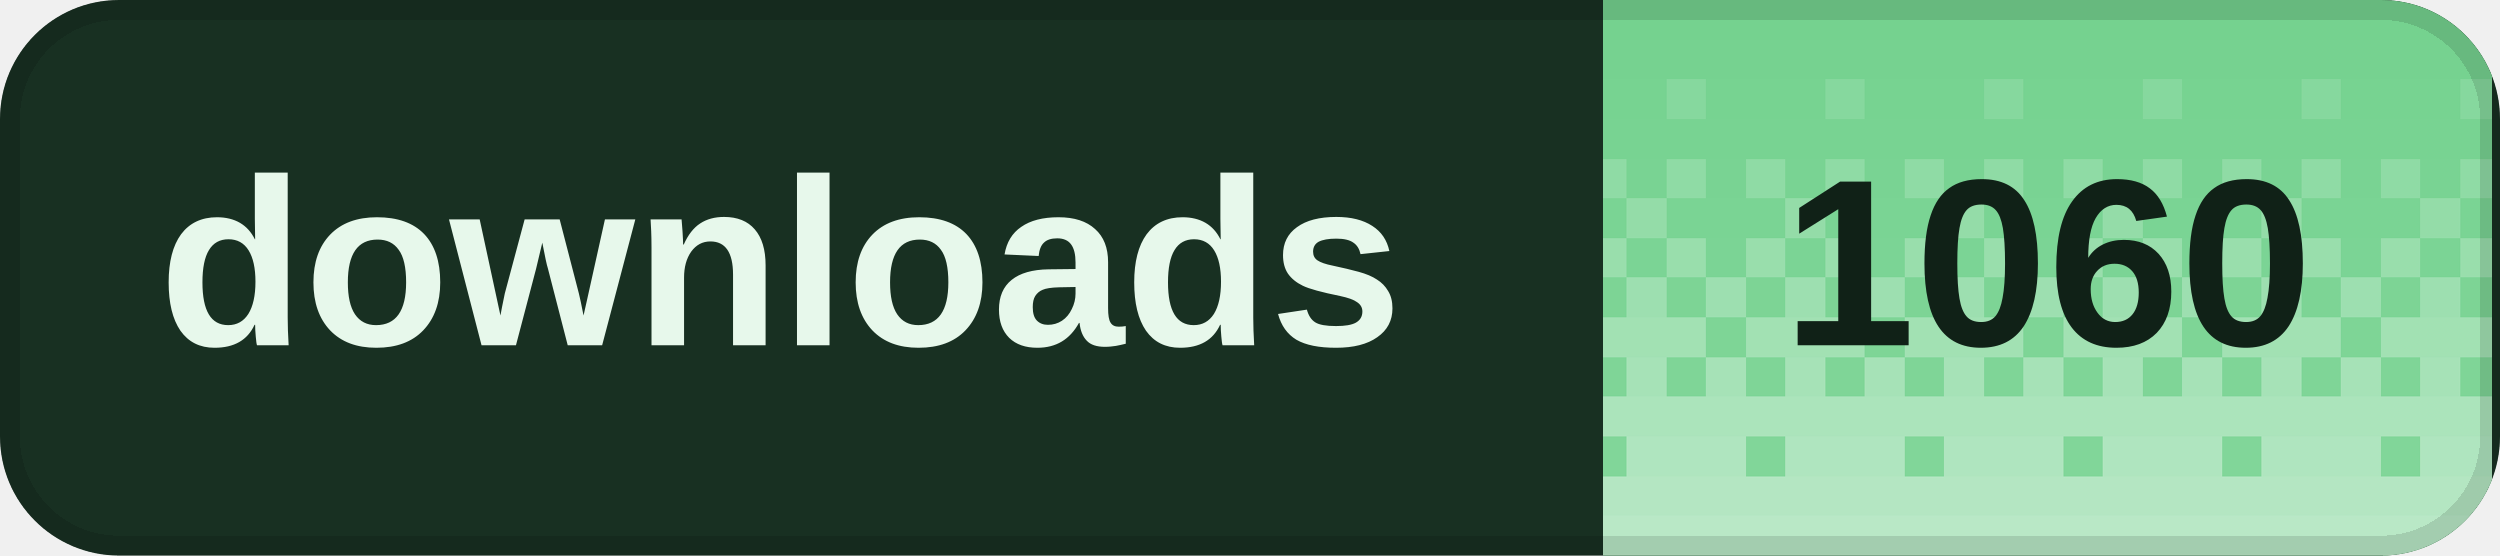
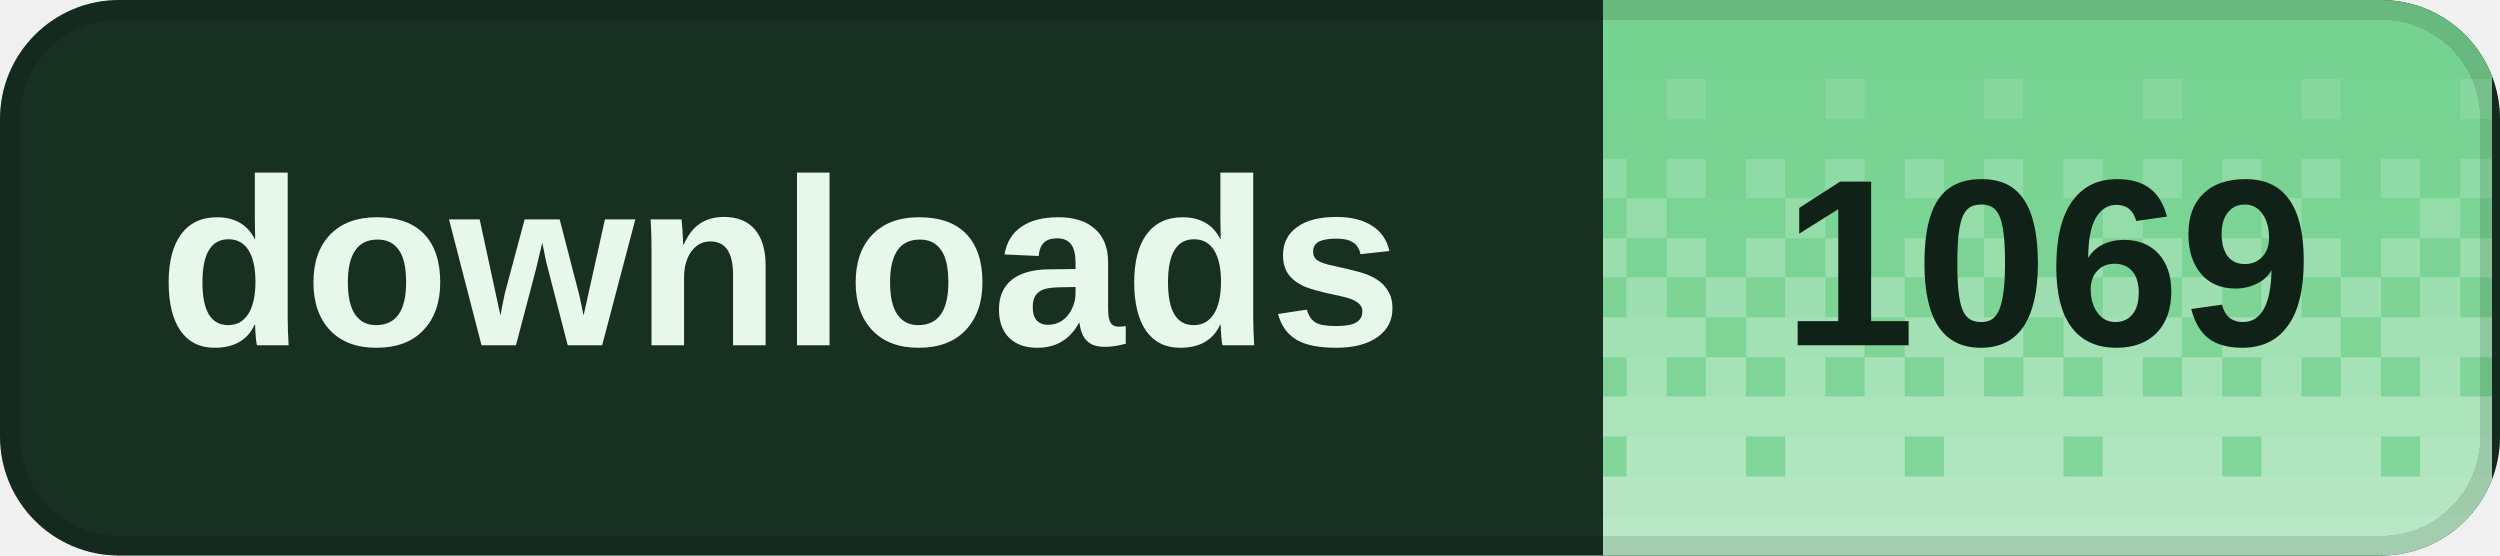
<svg xmlns="http://www.w3.org/2000/svg" width="126" height="28" viewBox="0 0 126 28" role="img" aria-labelledby="title desc" shape-rendering="crispEdges">
  <defs>
    <clipPath id="badge-clip">
      <rect width="126" height="28" rx="6" />
    </clipPath>
    <pattern id="dither" width="8" height="28" patternUnits="userSpaceOnUse">
      <rect x="0" y="0" width="2" height="2" fill="#fff" fill-opacity="0.020" />
      <rect x="2" y="0" width="2" height="2" fill="#fff" fill-opacity="0.020" />
      <rect x="4" y="0" width="2" height="2" fill="#fff" fill-opacity="0.020" />
      <rect x="6" y="0" width="2" height="2" fill="#fff" fill-opacity="0.020" />
      <rect x="0" y="2" width="2" height="2" fill="#fff" fill-opacity="0.028" />
      <rect x="2" y="2" width="2" height="2" fill="#fff" fill-opacity="0.028" />
      <rect x="4" y="2" width="2" height="2" fill="#fff" fill-opacity="0.028" />
      <rect x="6" y="2" width="2" height="2" fill="#fff" fill-opacity="0.028" />
      <rect x="0" y="4" width="2" height="2" fill="#fff" fill-opacity="0.036" />
      <rect x="2" y="4" width="2" height="2" fill="#fff" fill-opacity="0.036" />
      <rect x="4" y="4" width="2" height="2" fill="#fff" fill-opacity="0.145" />
      <rect x="6" y="4" width="2" height="2" fill="#fff" fill-opacity="0.036" />
      <rect x="0" y="6" width="2" height="2" fill="#fff" fill-opacity="0.044" />
      <rect x="2" y="6" width="2" height="2" fill="#fff" fill-opacity="0.044" />
      <rect x="4" y="6" width="2" height="2" fill="#fff" fill-opacity="0.044" />
      <rect x="6" y="6" width="2" height="2" fill="#fff" fill-opacity="0.044" />
      <rect x="0" y="8" width="2" height="2" fill="#fff" fill-opacity="0.209" />
      <rect x="2" y="8" width="2" height="2" fill="#fff" fill-opacity="0.052" />
      <rect x="4" y="8" width="2" height="2" fill="#fff" fill-opacity="0.209" />
      <rect x="6" y="8" width="2" height="2" fill="#fff" fill-opacity="0.052" />
      <rect x="0" y="10" width="2" height="2" fill="#fff" fill-opacity="0.060" />
      <rect x="2" y="10" width="2" height="2" fill="#fff" fill-opacity="0.242" />
      <rect x="4" y="10" width="2" height="2" fill="#fff" fill-opacity="0.060" />
      <rect x="6" y="10" width="2" height="2" fill="#fff" fill-opacity="0.060" />
      <rect x="0" y="12" width="2" height="2" fill="#fff" fill-opacity="0.274" />
      <rect x="2" y="12" width="2" height="2" fill="#fff" fill-opacity="0.068" />
      <rect x="4" y="12" width="2" height="2" fill="#fff" fill-opacity="0.274" />
      <rect x="6" y="12" width="2" height="2" fill="#fff" fill-opacity="0.068" />
      <rect x="0" y="14" width="2" height="2" fill="#fff" fill-opacity="0.077" />
      <rect x="2" y="14" width="2" height="2" fill="#fff" fill-opacity="0.306" />
      <rect x="4" y="14" width="2" height="2" fill="#fff" fill-opacity="0.077" />
      <rect x="6" y="14" width="2" height="2" fill="#fff" fill-opacity="0.306" />
      <rect x="0" y="16" width="2" height="2" fill="#fff" fill-opacity="0.338" />
      <rect x="2" y="16" width="2" height="2" fill="#fff" fill-opacity="0.338" />
      <rect x="4" y="16" width="2" height="2" fill="#fff" fill-opacity="0.338" />
      <rect x="6" y="16" width="2" height="2" fill="#fff" fill-opacity="0.085" />
      <rect x="0" y="18" width="2" height="2" fill="#fff" fill-opacity="0.093" />
      <rect x="2" y="18" width="2" height="2" fill="#fff" fill-opacity="0.371" />
      <rect x="4" y="18" width="2" height="2" fill="#fff" fill-opacity="0.093" />
      <rect x="6" y="18" width="2" height="2" fill="#fff" fill-opacity="0.371" />
      <rect x="0" y="20" width="2" height="2" fill="#fff" fill-opacity="0.403" />
      <rect x="2" y="20" width="2" height="2" fill="#fff" fill-opacity="0.403" />
      <rect x="4" y="20" width="2" height="2" fill="#fff" fill-opacity="0.403" />
      <rect x="6" y="20" width="2" height="2" fill="#fff" fill-opacity="0.403" />
      <rect x="0" y="22" width="2" height="2" fill="#fff" fill-opacity="0.109" />
      <rect x="2" y="22" width="2" height="2" fill="#fff" fill-opacity="0.435" />
      <rect x="4" y="22" width="2" height="2" fill="#fff" fill-opacity="0.435" />
      <rect x="6" y="22" width="2" height="2" fill="#fff" fill-opacity="0.435" />
      <rect x="0" y="24" width="2" height="2" fill="#fff" fill-opacity="0.468" />
      <rect x="2" y="24" width="2" height="2" fill="#fff" fill-opacity="0.468" />
      <rect x="4" y="24" width="2" height="2" fill="#fff" fill-opacity="0.468" />
      <rect x="6" y="24" width="2" height="2" fill="#fff" fill-opacity="0.468" />
      <rect x="0" y="26" width="2" height="2" fill="#fff" fill-opacity="0.500" />
      <rect x="2" y="26" width="2" height="2" fill="#fff" fill-opacity="0.500" />
      <rect x="4" y="26" width="2" height="2" fill="#fff" fill-opacity="0.500" />
      <rect x="6" y="26" width="2" height="2" fill="#fff" fill-opacity="0.500" />
    </pattern>
  </defs>
  <g clip-path="url(#badge-clip)">
    <rect width="126" height="28" fill="#183022" />
    <rect x="80.8" width="44.8" height="28" fill="#72d18d" />
    <rect x="80.8" width="44.8" height="28" fill="url(#dither)" />
  </g>
  <rect x="0.5" y="0.5" width="125" height="27" rx="5.5" fill="none" stroke="#000" stroke-opacity="0.12" />
  <g fill="#e7f8eb" font-family="Geist,Arial,sans-serif" font-size="12" font-weight="600" dominant-baseline="middle">
    <text x="8" y="14">downloads</text>
  </g>
-   <text x="103.2" y="14" fill="#102117" font-family="Geist,Arial,sans-serif" font-size="12" font-weight="700" text-anchor="middle" dominant-baseline="middle">1060</text>
+   <text x="103.2" y="14" fill="#102117" font-family="Geist,Arial,sans-serif" font-size="12" font-weight="700" text-anchor="middle" dominant-baseline="middle">1069</text>
</svg>
